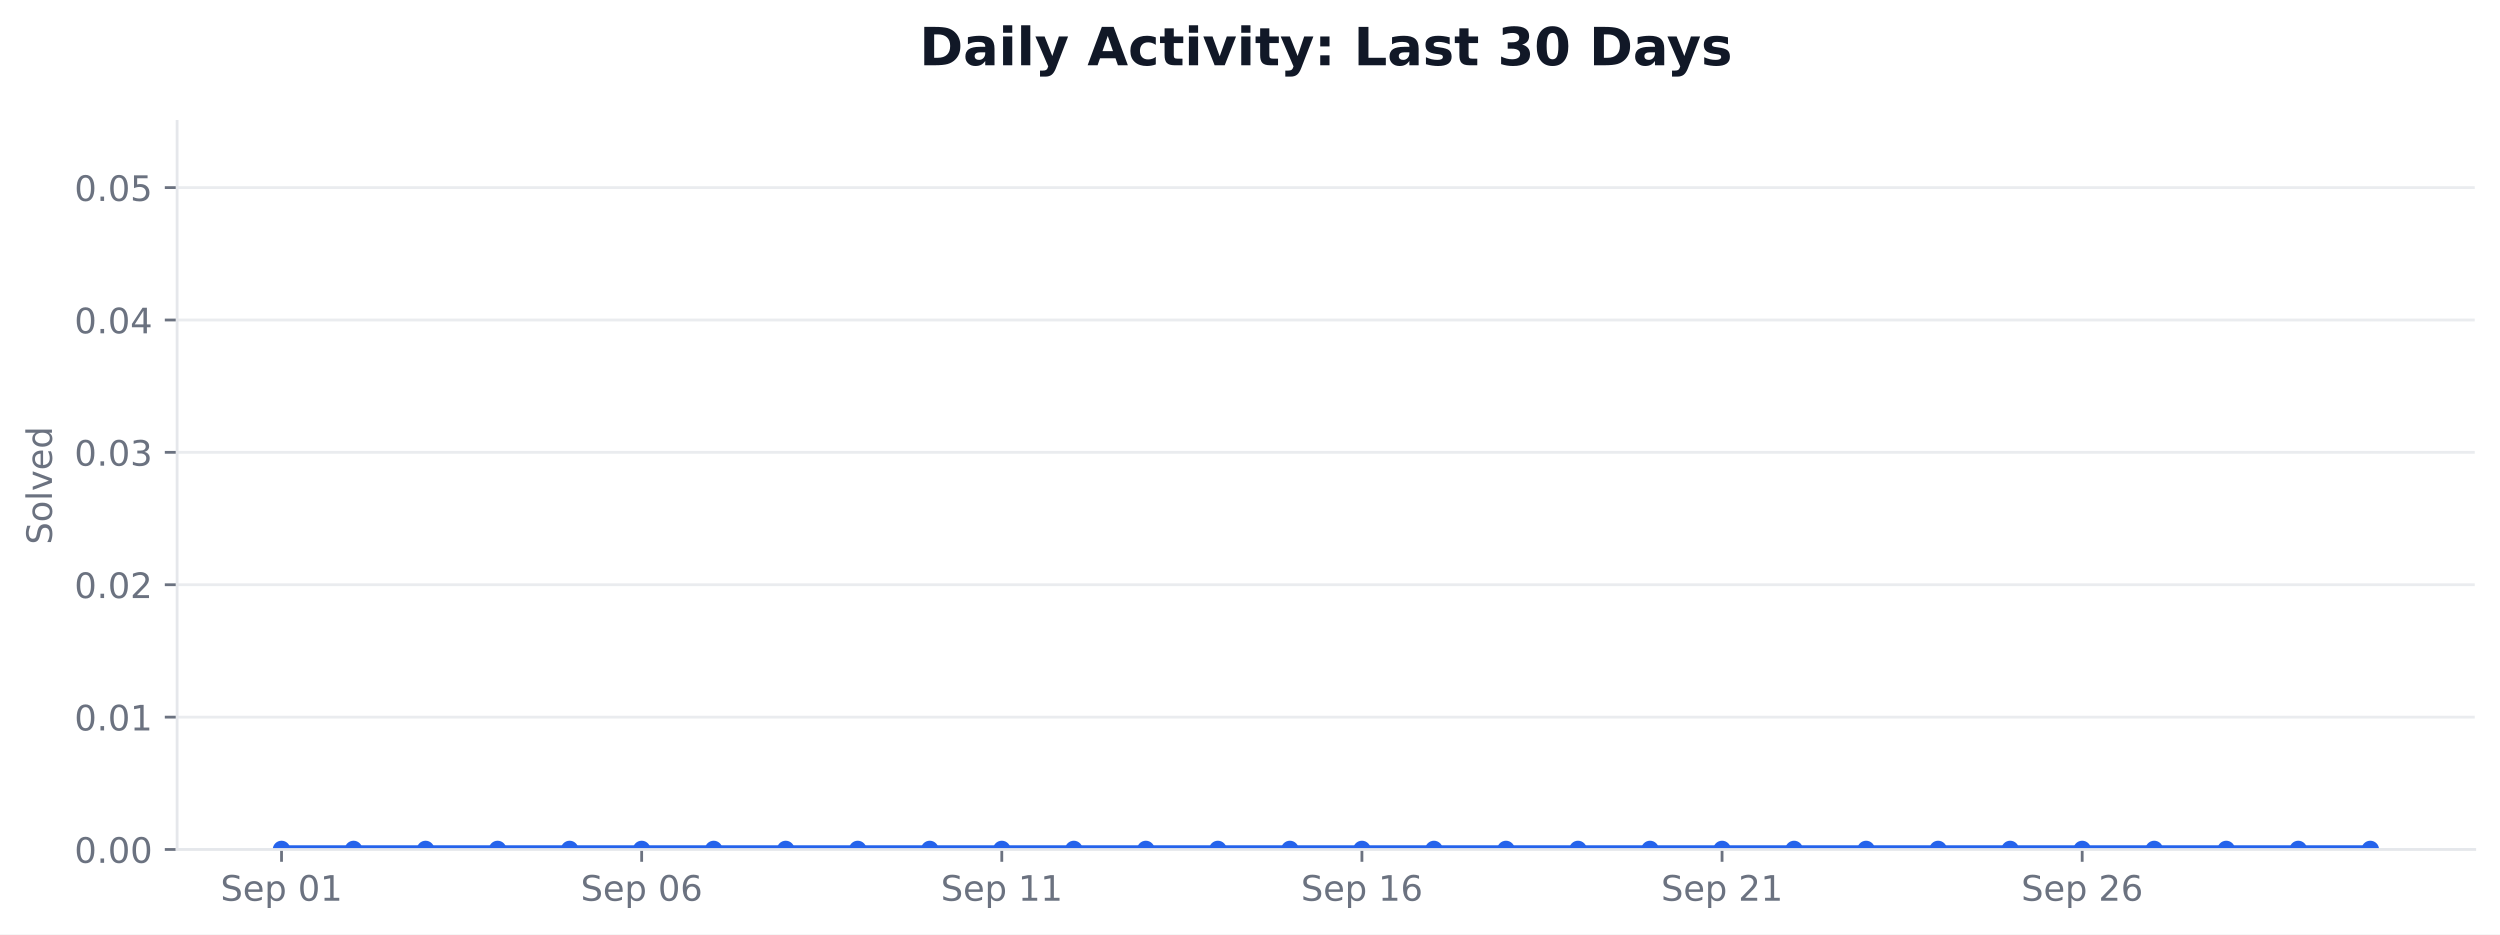
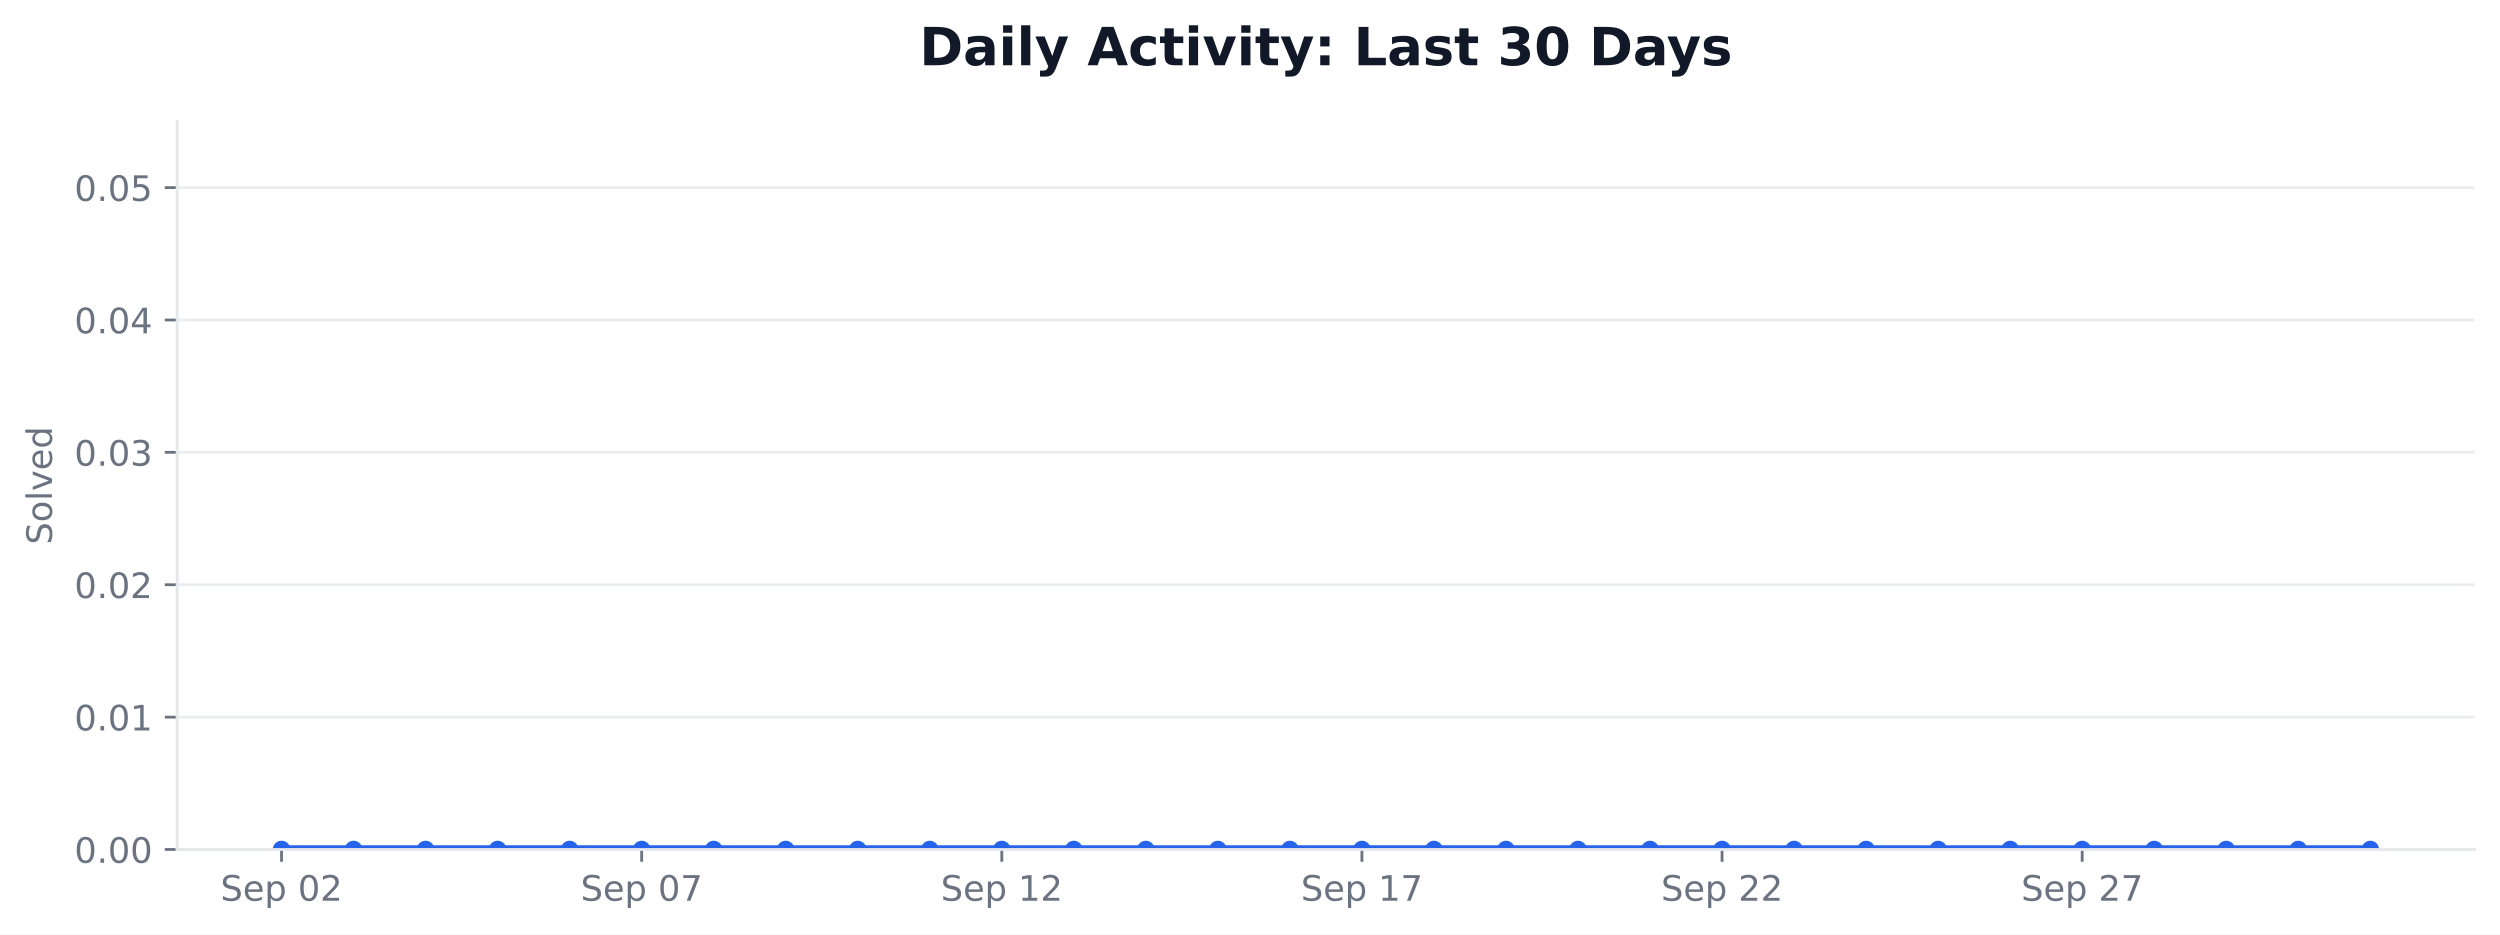
<svg xmlns="http://www.w3.org/2000/svg" xmlns:xlink="http://www.w3.org/1999/xlink" width="712.424pt" height="266.278pt" viewBox="0 0 712.424 266.278" version="1.1">
  <defs>
    <style type="text/css">*{stroke-linejoin: round; stroke-linecap: butt}</style>
  </defs>
  <g id="figure_1">
    <g id="patch_1">
      <path d="M 0 266.278  L 712.424 266.278  L 712.424 0  L 0 0  z " style="fill: #ffffff" />
    </g>
    <g id="axes_1">
      <g id="patch_2">
        <path d="M 50.466 242.078  L 705.224 242.078  L 705.224 34.598  L 50.466 34.598  z " style="fill: #ffffff" />
      </g>
      <g id="matplotlib.axis_1">
        <g id="xtick_1">
          <g id="line2d_1">
            <defs>
-               <path id="mfc8f15b5a2" d="M 0 0  L 0 3.5  " style="stroke: #6b7280; stroke-width: 0.8" />
+               <path id="m1cf059be2f" d="M 0 0  L 0 3.5  " style="stroke: #6b7280; stroke-width: 0.8" />
            </defs>
            <g>
-               <use xlink:href="#mfc8f15b5a2" x="80.228" y="242.078" style="fill: #6b7280; stroke: #6b7280; stroke-width: 0.8" />
+               <use xlink:href="#m1cf059be2f" x="80.228" y="242.078" style="fill: #6b7280; stroke: #6b7280; stroke-width: 0.8" />
            </g>
          </g>
          <g id="text_1">
            <g style="fill: #6b7280" transform="translate(62.85155 256.6753) scale(0.1 -0.1)">
              <defs>
                <path id="DejaVuSans-36" d="M 3425 4513  L 3425 3897  Q 3066 4069 2747 4153  Q 2428 4238 2131 4238  Q 1616 4238 1336 4038  Q 1056 3838 1056 3469  Q 1056 3159 1242 3001  Q 1428 2844 1947 2747  L 2328 2669  Q 3034 2534 3370 2195  Q 3706 1856 3706 1288  Q 3706 609 3251 259  Q 2797 -91 1919 -91  Q 1588 -91 1214 -16  Q 841 59 441 206  L 441 856  Q 825 641 1194 531  Q 1563 422 1919 422  Q 2459 422 2753 634  Q 3047 847 3047 1241  Q 3047 1584 2836 1778  Q 2625 1972 2144 2069  L 1759 2144  Q 1053 2284 737 2584  Q 422 2884 422 3419  Q 422 4038 858 4394  Q 1294 4750 2059 4750  Q 2388 4750 2728 4690  Q 3069 4631 3425 4513  z " transform="scale(0.015625)" />
                <path id="DejaVuSans-48" d="M 3597 1894  L 3597 1613  L 953 1613  Q 991 1019 1311 708  Q 1631 397 2203 397  Q 2534 397 2845 478  Q 3156 559 3463 722  L 3463 178  Q 3153 47 2828 -22  Q 2503 -91 2169 -91  Q 1331 -91 842 396  Q 353 884 353 1716  Q 353 2575 817 3079  Q 1281 3584 2069 3584  Q 2775 3584 3186 3129  Q 3597 2675 3597 1894  z M 3022 2063  Q 3016 2534 2758 2815  Q 2500 3097 2075 3097  Q 1594 3097 1305 2825  Q 1016 2553 972 2059  L 3022 2063  z " transform="scale(0.015625)" />
                <path id="DejaVuSans-53" d="M 1159 525  L 1159 -1331  L 581 -1331  L 581 3500  L 1159 3500  L 1159 2969  Q 1341 3281 1617 3432  Q 1894 3584 2278 3584  Q 2916 3584 3314 3078  Q 3713 2572 3713 1747  Q 3713 922 3314 415  Q 2916 -91 2278 -91  Q 1894 -91 1617 61  Q 1341 213 1159 525  z M 3116 1747  Q 3116 2381 2855 2742  Q 2594 3103 2138 3103  Q 1681 3103 1420 2742  Q 1159 2381 1159 1747  Q 1159 1113 1420 752  Q 1681 391 2138 391  Q 2594 391 2855 752  Q 3116 1113 3116 1747  z " transform="scale(0.015625)" />
                <path id="DejaVuSans-3" transform="scale(0.015625)" />
                <path id="DejaVuSans-13" d="M 2034 4250  Q 1547 4250 1301 3770  Q 1056 3291 1056 2328  Q 1056 1369 1301 889  Q 1547 409 2034 409  Q 2525 409 2770 889  Q 3016 1369 3016 2328  Q 3016 3291 2770 3770  Q 2525 4250 2034 4250  z M 2034 4750  Q 2819 4750 3233 4129  Q 3647 3509 3647 2328  Q 3647 1150 3233 529  Q 2819 -91 2034 -91  Q 1250 -91 836 529  Q 422 1150 422 2328  Q 422 3509 836 4129  Q 1250 4750 2034 4750  z " transform="scale(0.015625)" />
-                 <path id="DejaVuSans-14" d="M 794 531  L 1825 531  L 1825 4091  L 703 3866  L 703 4441  L 1819 4666  L 2450 4666  L 2450 531  L 3481 531  L 3481 0  L 794 0  L 794 531  z " transform="scale(0.015625)" />
+                 <path id="DejaVuSans-15" d="M 1228 531  L 3431 531  L 3431 0  L 469 0  L 469 531  Q 828 903 1448 1529  Q 2069 2156 2228 2338  Q 2531 2678 2651 2914  Q 2772 3150 2772 3378  Q 2772 3750 2511 3984  Q 2250 4219 1831 4219  Q 1534 4219 1204 4116  Q 875 4013 500 3803  L 500 4441  Q 881 4594 1212 4672  Q 1544 4750 1819 4750  Q 2544 4750 2975 4387  Q 3406 4025 3406 3419  Q 3406 3131 3298 2873  Q 3191 2616 2906 2266  Q 2828 2175 2409 1742  Q 1991 1309 1228 531  z " transform="scale(0.015625)" />
              </defs>
              <use xlink:href="#DejaVuSans-36" />
              <use xlink:href="#DejaVuSans-48" transform="translate(63.48438 0)" />
              <use xlink:href="#DejaVuSans-53" transform="translate(125.0156 0)" />
              <use xlink:href="#DejaVuSans-3" transform="translate(188.5 0)" />
              <use xlink:href="#DejaVuSans-13" transform="translate(220.2812 0)" />
-               <use xlink:href="#DejaVuSans-14" transform="translate(283.9062 0)" />
+               <use xlink:href="#DejaVuSans-15" transform="translate(283.9062 0)" />
            </g>
          </g>
        </g>
        <g id="xtick_2">
          <g id="line2d_2">
            <g>
-               <use xlink:href="#mfc8f15b5a2" x="182.855" y="242.078" style="fill: #6b7280; stroke: #6b7280; stroke-width: 0.8" />
+               <use xlink:href="#m1cf059be2f" x="182.855" y="242.078" style="fill: #6b7280; stroke: #6b7280; stroke-width: 0.8" />
            </g>
          </g>
          <g id="text_2">
            <g style="fill: #6b7280" transform="translate(165.4781 256.6753) scale(0.1 -0.1)">
              <defs>
-                 <path id="DejaVuSans-19" d="M 2113 2584  Q 1688 2584 1439 2293  Q 1191 2003 1191 1497  Q 1191 994 1439 701  Q 1688 409 2113 409  Q 2538 409 2786 701  Q 3034 994 3034 1497  Q 3034 2003 2786 2293  Q 2538 2584 2113 2584  z M 3366 4563  L 3366 3988  Q 3128 4100 2886 4159  Q 2644 4219 2406 4219  Q 1781 4219 1451 3797  Q 1122 3375 1075 2522  Q 1259 2794 1537 2939  Q 1816 3084 2150 3084  Q 2853 3084 3261 2657  Q 3669 2231 3669 1497  Q 3669 778 3244 343  Q 2819 -91 2113 -91  Q 1303 -91 875 529  Q 447 1150 447 2328  Q 447 3434 972 4092  Q 1497 4750 2381 4750  Q 2619 4750 2861 4703  Q 3103 4656 3366 4563  z " transform="scale(0.015625)" />
+                 <path id="DejaVuSans-1a" d="M 525 4666  L 3525 4666  L 3525 4397  L 1831 0  L 1172 0  L 2766 4134  L 525 4134  L 525 4666  z " transform="scale(0.015625)" />
              </defs>
              <use xlink:href="#DejaVuSans-36" />
              <use xlink:href="#DejaVuSans-48" transform="translate(63.48438 0)" />
              <use xlink:href="#DejaVuSans-53" transform="translate(125.0156 0)" />
              <use xlink:href="#DejaVuSans-3" transform="translate(188.5 0)" />
              <use xlink:href="#DejaVuSans-13" transform="translate(220.2812 0)" />
-               <use xlink:href="#DejaVuSans-19" transform="translate(283.9062 0)" />
+               <use xlink:href="#DejaVuSans-1a" transform="translate(283.9062 0)" />
            </g>
          </g>
        </g>
        <g id="xtick_3">
          <g id="line2d_3">
            <g>
-               <use xlink:href="#mfc8f15b5a2" x="285.481" y="242.078" style="fill: #6b7280; stroke: #6b7280; stroke-width: 0.8" />
+               <use xlink:href="#m1cf059be2f" x="285.481" y="242.078" style="fill: #6b7280; stroke: #6b7280; stroke-width: 0.8" />
            </g>
          </g>
          <g id="text_3">
            <g style="fill: #6b7280" transform="translate(268.1047 256.6753) scale(0.1 -0.1)">
+               <defs>
+                 <path id="DejaVuSans-14" d="M 794 531  L 1825 531  L 1825 4091  L 703 3866  L 703 4441  L 1819 4666  L 2450 4666  L 2450 531  L 3481 531  L 3481 0  L 794 0  L 794 531  z " transform="scale(0.015625)" />
+               </defs>
              <use xlink:href="#DejaVuSans-36" />
              <use xlink:href="#DejaVuSans-48" transform="translate(63.48438 0)" />
              <use xlink:href="#DejaVuSans-53" transform="translate(125.0156 0)" />
              <use xlink:href="#DejaVuSans-3" transform="translate(188.5 0)" />
              <use xlink:href="#DejaVuSans-14" transform="translate(220.2812 0)" />
-               <use xlink:href="#DejaVuSans-14" transform="translate(283.9062 0)" />
+               <use xlink:href="#DejaVuSans-15" transform="translate(283.9062 0)" />
            </g>
          </g>
        </g>
        <g id="xtick_4">
          <g id="line2d_4">
            <g>
-               <use xlink:href="#mfc8f15b5a2" x="388.108" y="242.078" style="fill: #6b7280; stroke: #6b7280; stroke-width: 0.8" />
+               <use xlink:href="#m1cf059be2f" x="388.108" y="242.078" style="fill: #6b7280; stroke: #6b7280; stroke-width: 0.8" />
            </g>
          </g>
          <g id="text_4">
            <g style="fill: #6b7280" transform="translate(370.7313 256.6753) scale(0.1 -0.1)">
              <use xlink:href="#DejaVuSans-36" />
              <use xlink:href="#DejaVuSans-48" transform="translate(63.48438 0)" />
              <use xlink:href="#DejaVuSans-53" transform="translate(125.0156 0)" />
              <use xlink:href="#DejaVuSans-3" transform="translate(188.5 0)" />
              <use xlink:href="#DejaVuSans-14" transform="translate(220.2812 0)" />
-               <use xlink:href="#DejaVuSans-19" transform="translate(283.9062 0)" />
+               <use xlink:href="#DejaVuSans-1a" transform="translate(283.9062 0)" />
            </g>
          </g>
        </g>
        <g id="xtick_5">
          <g id="line2d_5">
            <g>
-               <use xlink:href="#mfc8f15b5a2" x="490.734" y="242.078" style="fill: #6b7280; stroke: #6b7280; stroke-width: 0.8" />
+               <use xlink:href="#m1cf059be2f" x="490.734" y="242.078" style="fill: #6b7280; stroke: #6b7280; stroke-width: 0.8" />
            </g>
          </g>
          <g id="text_5">
            <g style="fill: #6b7280" transform="translate(473.3579 256.6753) scale(0.1 -0.1)">
-               <defs>
-                 <path id="DejaVuSans-15" d="M 1228 531  L 3431 531  L 3431 0  L 469 0  L 469 531  Q 828 903 1448 1529  Q 2069 2156 2228 2338  Q 2531 2678 2651 2914  Q 2772 3150 2772 3378  Q 2772 3750 2511 3984  Q 2250 4219 1831 4219  Q 1534 4219 1204 4116  Q 875 4013 500 3803  L 500 4441  Q 881 4594 1212 4672  Q 1544 4750 1819 4750  Q 2544 4750 2975 4387  Q 3406 4025 3406 3419  Q 3406 3131 3298 2873  Q 3191 2616 2906 2266  Q 2828 2175 2409 1742  Q 1991 1309 1228 531  z " transform="scale(0.015625)" />
-               </defs>
              <use xlink:href="#DejaVuSans-36" />
              <use xlink:href="#DejaVuSans-48" transform="translate(63.48438 0)" />
              <use xlink:href="#DejaVuSans-53" transform="translate(125.0156 0)" />
              <use xlink:href="#DejaVuSans-3" transform="translate(188.5 0)" />
              <use xlink:href="#DejaVuSans-15" transform="translate(220.2812 0)" />
-               <use xlink:href="#DejaVuSans-14" transform="translate(283.9062 0)" />
+               <use xlink:href="#DejaVuSans-15" transform="translate(283.9062 0)" />
            </g>
          </g>
        </g>
        <g id="xtick_6">
          <g id="line2d_6">
            <g>
-               <use xlink:href="#mfc8f15b5a2" x="593.361" y="242.078" style="fill: #6b7280; stroke: #6b7280; stroke-width: 0.8" />
+               <use xlink:href="#m1cf059be2f" x="593.361" y="242.078" style="fill: #6b7280; stroke: #6b7280; stroke-width: 0.8" />
            </g>
          </g>
          <g id="text_6">
            <g style="fill: #6b7280" transform="translate(575.9845 256.6753) scale(0.1 -0.1)">
              <use xlink:href="#DejaVuSans-36" />
              <use xlink:href="#DejaVuSans-48" transform="translate(63.48438 0)" />
              <use xlink:href="#DejaVuSans-53" transform="translate(125.0156 0)" />
              <use xlink:href="#DejaVuSans-3" transform="translate(188.5 0)" />
              <use xlink:href="#DejaVuSans-15" transform="translate(220.2812 0)" />
-               <use xlink:href="#DejaVuSans-19" transform="translate(283.9062 0)" />
+               <use xlink:href="#DejaVuSans-1a" transform="translate(283.9062 0)" />
            </g>
          </g>
        </g>
      </g>
      <g id="matplotlib.axis_2">
        <g id="ytick_1">
          <g id="line2d_7">
-             <path d="M 50.466 242.078  L 705.224 242.078  " clip-path="url(#p5575713f6c)" style="fill: none; stroke: #e5e7eb; stroke-opacity: 0.8; stroke-width: 0.8; stroke-linecap: square" />
+             <path d="M 50.466 242.078  L 705.224 242.078  " clip-path="url(#pef1b2cf48b)" style="fill: none; stroke: #e5e7eb; stroke-opacity: 0.8; stroke-width: 0.8; stroke-linecap: square" />
          </g>
          <g id="line2d_8">
            <defs>
-               <path id="m453fa00278" d="M 0 0  L -3.5 0  " style="stroke: #6b7280; stroke-width: 0.8" />
+               <path id="m7bc80f719b" d="M 0 0  L -3.5 0  " style="stroke: #6b7280; stroke-width: 0.8" />
            </defs>
            <g>
-               <use xlink:href="#m453fa00278" x="50.466" y="242.078" style="fill: #6b7280; stroke: #6b7280; stroke-width: 0.8" />
+               <use xlink:href="#m7bc80f719b" x="50.466" y="242.078" style="fill: #6b7280; stroke: #6b7280; stroke-width: 0.8" />
            </g>
          </g>
          <g id="text_7">
            <g style="fill: #6b7280" transform="translate(21.20078 245.8765) scale(0.1 -0.1)">
              <defs>
                <path id="DejaVuSans-11" d="M 684 794  L 1344 794  L 1344 0  L 684 0  L 684 794  z " transform="scale(0.015625)" />
              </defs>
              <use xlink:href="#DejaVuSans-13" />
              <use xlink:href="#DejaVuSans-11" transform="translate(63.625 0)" />
              <use xlink:href="#DejaVuSans-13" transform="translate(95.40625 0)" />
              <use xlink:href="#DejaVuSans-13" transform="translate(159.0312 0)" />
            </g>
          </g>
        </g>
        <g id="ytick_2">
          <g id="line2d_9">
-             <path d="M 50.466 204.354  L 705.224 204.354  " clip-path="url(#p5575713f6c)" style="fill: none; stroke: #e5e7eb; stroke-opacity: 0.8; stroke-width: 0.8; stroke-linecap: square" />
+             <path d="M 50.466 204.354  L 705.224 204.354  " clip-path="url(#pef1b2cf48b)" style="fill: none; stroke: #e5e7eb; stroke-opacity: 0.8; stroke-width: 0.8; stroke-linecap: square" />
          </g>
          <g id="line2d_10">
            <g>
-               <use xlink:href="#m453fa00278" x="50.466" y="204.354" style="fill: #6b7280; stroke: #6b7280; stroke-width: 0.8" />
+               <use xlink:href="#m7bc80f719b" x="50.466" y="204.354" style="fill: #6b7280; stroke: #6b7280; stroke-width: 0.8" />
            </g>
          </g>
          <g id="text_8">
            <g style="fill: #6b7280" transform="translate(21.20078 208.1528) scale(0.1 -0.1)">
              <use xlink:href="#DejaVuSans-13" />
              <use xlink:href="#DejaVuSans-11" transform="translate(63.625 0)" />
              <use xlink:href="#DejaVuSans-13" transform="translate(95.40625 0)" />
              <use xlink:href="#DejaVuSans-14" transform="translate(159.0312 0)" />
            </g>
          </g>
        </g>
        <g id="ytick_3">
          <g id="line2d_11">
-             <path d="M 50.466 166.63  L 705.224 166.63  " clip-path="url(#p5575713f6c)" style="fill: none; stroke: #e5e7eb; stroke-opacity: 0.8; stroke-width: 0.8; stroke-linecap: square" />
+             <path d="M 50.466 166.63  L 705.224 166.63  " clip-path="url(#pef1b2cf48b)" style="fill: none; stroke: #e5e7eb; stroke-opacity: 0.8; stroke-width: 0.8; stroke-linecap: square" />
          </g>
          <g id="line2d_12">
            <g>
-               <use xlink:href="#m453fa00278" x="50.466" y="166.63" style="fill: #6b7280; stroke: #6b7280; stroke-width: 0.8" />
+               <use xlink:href="#m7bc80f719b" x="50.466" y="166.63" style="fill: #6b7280; stroke: #6b7280; stroke-width: 0.8" />
            </g>
          </g>
          <g id="text_9">
            <g style="fill: #6b7280" transform="translate(21.20078 170.4292) scale(0.1 -0.1)">
              <use xlink:href="#DejaVuSans-13" />
              <use xlink:href="#DejaVuSans-11" transform="translate(63.625 0)" />
              <use xlink:href="#DejaVuSans-13" transform="translate(95.40625 0)" />
              <use xlink:href="#DejaVuSans-15" transform="translate(159.0312 0)" />
            </g>
          </g>
        </g>
        <g id="ytick_4">
          <g id="line2d_13">
-             <path d="M 50.466 128.907  L 705.224 128.907  " clip-path="url(#p5575713f6c)" style="fill: none; stroke: #e5e7eb; stroke-opacity: 0.8; stroke-width: 0.8; stroke-linecap: square" />
+             <path d="M 50.466 128.907  L 705.224 128.907  " clip-path="url(#pef1b2cf48b)" style="fill: none; stroke: #e5e7eb; stroke-opacity: 0.8; stroke-width: 0.8; stroke-linecap: square" />
          </g>
          <g id="line2d_14">
            <g>
-               <use xlink:href="#m453fa00278" x="50.466" y="128.907" style="fill: #6b7280; stroke: #6b7280; stroke-width: 0.8" />
+               <use xlink:href="#m7bc80f719b" x="50.466" y="128.907" style="fill: #6b7280; stroke: #6b7280; stroke-width: 0.8" />
            </g>
          </g>
          <g id="text_10">
            <g style="fill: #6b7280" transform="translate(21.20078 132.7056) scale(0.1 -0.1)">
              <defs>
                <path id="DejaVuSans-16" d="M 2597 2516  Q 3050 2419 3304 2112  Q 3559 1806 3559 1356  Q 3559 666 3084 287  Q 2609 -91 1734 -91  Q 1441 -91 1130 -33  Q 819 25 488 141  L 488 750  Q 750 597 1062 519  Q 1375 441 1716 441  Q 2309 441 2620 675  Q 2931 909 2931 1356  Q 2931 1769 2642 2001  Q 2353 2234 1838 2234  L 1294 2234  L 1294 2753  L 1863 2753  Q 2328 2753 2575 2939  Q 2822 3125 2822 3475  Q 2822 3834 2567 4026  Q 2313 4219 1838 4219  Q 1578 4219 1281 4162  Q 984 4106 628 3988  L 628 4550  Q 988 4650 1302 4700  Q 1616 4750 1894 4750  Q 2613 4750 3031 4423  Q 3450 4097 3450 3541  Q 3450 3153 3228 2886  Q 3006 2619 2597 2516  z " transform="scale(0.015625)" />
              </defs>
              <use xlink:href="#DejaVuSans-13" />
              <use xlink:href="#DejaVuSans-11" transform="translate(63.625 0)" />
              <use xlink:href="#DejaVuSans-13" transform="translate(95.40625 0)" />
              <use xlink:href="#DejaVuSans-16" transform="translate(159.0312 0)" />
            </g>
          </g>
        </g>
        <g id="ytick_5">
          <g id="line2d_15">
-             <path d="M 50.466 91.183  L 705.224 91.183  " clip-path="url(#p5575713f6c)" style="fill: none; stroke: #e5e7eb; stroke-opacity: 0.8; stroke-width: 0.8; stroke-linecap: square" />
+             <path d="M 50.466 91.183  L 705.224 91.183  " clip-path="url(#pef1b2cf48b)" style="fill: none; stroke: #e5e7eb; stroke-opacity: 0.8; stroke-width: 0.8; stroke-linecap: square" />
          </g>
          <g id="line2d_16">
            <g>
-               <use xlink:href="#m453fa00278" x="50.466" y="91.183" style="fill: #6b7280; stroke: #6b7280; stroke-width: 0.8" />
+               <use xlink:href="#m7bc80f719b" x="50.466" y="91.183" style="fill: #6b7280; stroke: #6b7280; stroke-width: 0.8" />
            </g>
          </g>
          <g id="text_11">
            <g style="fill: #6b7280" transform="translate(21.20078 94.98194) scale(0.1 -0.1)">
              <defs>
                <path id="DejaVuSans-17" d="M 2419 4116  L 825 1625  L 2419 1625  L 2419 4116  z M 2253 4666  L 3047 4666  L 3047 1625  L 3713 1625  L 3713 1100  L 3047 1100  L 3047 0  L 2419 0  L 2419 1100  L 313 1100  L 313 1709  L 2253 4666  z " transform="scale(0.015625)" />
              </defs>
              <use xlink:href="#DejaVuSans-13" />
              <use xlink:href="#DejaVuSans-11" transform="translate(63.625 0)" />
              <use xlink:href="#DejaVuSans-13" transform="translate(95.40625 0)" />
              <use xlink:href="#DejaVuSans-17" transform="translate(159.0312 0)" />
            </g>
          </g>
        </g>
        <g id="ytick_6">
          <g id="line2d_17">
-             <path d="M 50.466 53.459  L 705.224 53.459  " clip-path="url(#p5575713f6c)" style="fill: none; stroke: #e5e7eb; stroke-opacity: 0.8; stroke-width: 0.8; stroke-linecap: square" />
+             <path d="M 50.466 53.459  L 705.224 53.459  " clip-path="url(#pef1b2cf48b)" style="fill: none; stroke: #e5e7eb; stroke-opacity: 0.8; stroke-width: 0.8; stroke-linecap: square" />
          </g>
          <g id="line2d_18">
            <g>
-               <use xlink:href="#m453fa00278" x="50.466" y="53.459" style="fill: #6b7280; stroke: #6b7280; stroke-width: 0.8" />
+               <use xlink:href="#m7bc80f719b" x="50.466" y="53.459" style="fill: #6b7280; stroke: #6b7280; stroke-width: 0.8" />
            </g>
          </g>
          <g id="text_12">
            <g style="fill: #6b7280" transform="translate(21.20078 57.2583) scale(0.1 -0.1)">
              <defs>
                <path id="DejaVuSans-18" d="M 691 4666  L 3169 4666  L 3169 4134  L 1269 4134  L 1269 2991  Q 1406 3038 1543 3061  Q 1681 3084 1819 3084  Q 2600 3084 3056 2656  Q 3513 2228 3513 1497  Q 3513 744 3044 326  Q 2575 -91 1722 -91  Q 1428 -91 1123 -41  Q 819 9 494 109  L 494 744  Q 775 591 1075 516  Q 1375 441 1709 441  Q 2250 441 2565 725  Q 2881 1009 2881 1497  Q 2881 1984 2565 2268  Q 2250 2553 1709 2553  Q 1456 2553 1204 2497  Q 953 2441 691 2322  L 691 4666  z " transform="scale(0.015625)" />
              </defs>
              <use xlink:href="#DejaVuSans-13" />
              <use xlink:href="#DejaVuSans-11" transform="translate(63.625 0)" />
              <use xlink:href="#DejaVuSans-13" transform="translate(95.40625 0)" />
              <use xlink:href="#DejaVuSans-18" transform="translate(159.0312 0)" />
            </g>
          </g>
        </g>
        <g id="text_13">
          <g style="fill: #6b7280" transform="translate(14.79844 155.1705) rotate(-90) scale(0.1 -0.1)">
            <defs>
              <path id="DejaVuSans-52" d="M 1959 3097  Q 1497 3097 1228 2736  Q 959 2375 959 1747  Q 959 1119 1226 758  Q 1494 397 1959 397  Q 2419 397 2687 759  Q 2956 1122 2956 1747  Q 2956 2369 2687 2733  Q 2419 3097 1959 3097  z M 1959 3584  Q 2709 3584 3137 3096  Q 3566 2609 3566 1747  Q 3566 888 3137 398  Q 2709 -91 1959 -91  Q 1206 -91 779 398  Q 353 888 353 1747  Q 353 2609 779 3096  Q 1206 3584 1959 3584  z " transform="scale(0.015625)" />
              <path id="DejaVuSans-4f" d="M 603 4863  L 1178 4863  L 1178 0  L 603 0  L 603 4863  z " transform="scale(0.015625)" />
              <path id="DejaVuSans-59" d="M 191 3500  L 800 3500  L 1894 563  L 2988 3500  L 3597 3500  L 2284 0  L 1503 0  L 191 3500  z " transform="scale(0.015625)" />
              <path id="DejaVuSans-47" d="M 2906 2969  L 2906 4863  L 3481 4863  L 3481 0  L 2906 0  L 2906 525  Q 2725 213 2448 61  Q 2172 -91 1784 -91  Q 1150 -91 751 415  Q 353 922 353 1747  Q 353 2572 751 3078  Q 1150 3584 1784 3584  Q 2172 3584 2448 3432  Q 2725 3281 2906 2969  z M 947 1747  Q 947 1113 1208 752  Q 1469 391 1925 391  Q 2381 391 2643 752  Q 2906 1113 2906 1747  Q 2906 2381 2643 2742  Q 2381 3103 1925 3103  Q 1469 3103 1208 2742  Q 947 2381 947 1747  z " transform="scale(0.015625)" />
            </defs>
            <use xlink:href="#DejaVuSans-36" />
            <use xlink:href="#DejaVuSans-52" transform="translate(63.48438 0)" />
            <use xlink:href="#DejaVuSans-4f" transform="translate(124.6719 0)" />
            <use xlink:href="#DejaVuSans-59" transform="translate(152.4531 0)" />
            <use xlink:href="#DejaVuSans-48" transform="translate(211.6406 0)" />
            <use xlink:href="#DejaVuSans-47" transform="translate(273.1719 0)" />
          </g>
        </g>
      </g>
      <g id="FillBetweenPolyCollection_1">
        <defs>
-           <path id="m9095a1f953" d="M 80.228 -24.2  L 80.228 -24.2  L 100.753 -24.2  L 121.279 -24.2  L 141.804 -24.2  L 162.329 -24.2  L 182.855 -24.2  L 203.38 -24.2  L 223.905 -24.2  L 244.431 -24.2  L 264.956 -24.2  L 285.481 -24.2  L 306.007 -24.2  L 326.532 -24.2  L 347.057 -24.2  L 367.583 -24.2  L 388.108 -24.2  L 408.633 -24.2  L 429.159 -24.2  L 449.684 -24.2  L 470.209 -24.2  L 490.734 -24.2  L 511.26 -24.2  L 531.785 -24.2  L 552.31 -24.2  L 572.836 -24.2  L 593.361 -24.2  L 613.886 -24.2  L 634.412 -24.2  L 654.937 -24.2  L 675.462 -24.2  L 675.462 -24.2  L 675.462 -24.2  L 654.937 -24.2  L 634.412 -24.2  L 613.886 -24.2  L 593.361 -24.2  L 572.836 -24.2  L 552.31 -24.2  L 531.785 -24.2  L 511.26 -24.2  L 490.734 -24.2  L 470.209 -24.2  L 449.684 -24.2  L 429.159 -24.2  L 408.633 -24.2  L 388.108 -24.2  L 367.583 -24.2  L 347.057 -24.2  L 326.532 -24.2  L 306.007 -24.2  L 285.481 -24.2  L 264.956 -24.2  L 244.431 -24.2  L 223.905 -24.2  L 203.38 -24.2  L 182.855 -24.2  L 162.329 -24.2  L 141.804 -24.2  L 121.279 -24.2  L 100.753 -24.2  L 80.228 -24.2  z " style="stroke: #bfdbfe; stroke-opacity: 0.45" />
+           <path id="m43dce6c9fe" d="M 80.228 -24.2  L 80.228 -24.2  L 100.753 -24.2  L 121.279 -24.2  L 141.804 -24.2  L 162.329 -24.2  L 182.855 -24.2  L 203.38 -24.2  L 223.905 -24.2  L 244.431 -24.2  L 264.956 -24.2  L 285.481 -24.2  L 306.007 -24.2  L 326.532 -24.2  L 347.057 -24.2  L 367.583 -24.2  L 388.108 -24.2  L 408.633 -24.2  L 429.159 -24.2  L 449.684 -24.2  L 470.209 -24.2  L 490.734 -24.2  L 511.26 -24.2  L 531.785 -24.2  L 552.31 -24.2  L 572.836 -24.2  L 593.361 -24.2  L 613.886 -24.2  L 634.412 -24.2  L 654.937 -24.2  L 675.462 -24.2  L 675.462 -24.2  L 675.462 -24.2  L 654.937 -24.2  L 634.412 -24.2  L 613.886 -24.2  L 593.361 -24.2  L 572.836 -24.2  L 552.31 -24.2  L 531.785 -24.2  L 511.26 -24.2  L 490.734 -24.2  L 470.209 -24.2  L 449.684 -24.2  L 429.159 -24.2  L 408.633 -24.2  L 388.108 -24.2  L 367.583 -24.2  L 347.057 -24.2  L 326.532 -24.2  L 306.007 -24.2  L 285.481 -24.2  L 264.956 -24.2  L 244.431 -24.2  L 223.905 -24.2  L 203.38 -24.2  L 182.855 -24.2  L 162.329 -24.2  L 141.804 -24.2  L 121.279 -24.2  L 100.753 -24.2  L 80.228 -24.2  z " style="stroke: #bfdbfe; stroke-opacity: 0.45" />
        </defs>
-         <g clip-path="url(#p5575713f6c)">
-           <use xlink:href="#m9095a1f953" x="0" y="266.278" style="fill: #bfdbfe; fill-opacity: 0.45; stroke: #bfdbfe; stroke-opacity: 0.45" />
+         <g clip-path="url(#pef1b2cf48b)">
+           <use xlink:href="#m43dce6c9fe" x="0" y="266.278" style="fill: #bfdbfe; fill-opacity: 0.45; stroke: #bfdbfe; stroke-opacity: 0.45" />
        </g>
      </g>
      <g id="line2d_19">
-         <path d="M 80.228 242.078  L 100.753 242.078  L 121.279 242.078  L 141.804 242.078  L 162.329 242.078  L 182.855 242.078  L 203.38 242.078  L 223.905 242.078  L 244.431 242.078  L 264.956 242.078  L 285.481 242.078  L 306.007 242.078  L 326.532 242.078  L 347.057 242.078  L 367.583 242.078  L 388.108 242.078  L 408.633 242.078  L 429.159 242.078  L 449.684 242.078  L 470.209 242.078  L 490.734 242.078  L 511.26 242.078  L 531.785 242.078  L 552.31 242.078  L 572.836 242.078  L 593.361 242.078  L 613.886 242.078  L 634.412 242.078  L 654.937 242.078  L 675.462 242.078  " clip-path="url(#p5575713f6c)" style="fill: none; stroke: #2563eb; stroke-width: 2.4; stroke-linecap: square" />
+         <path d="M 80.228 242.078  L 100.753 242.078  L 121.279 242.078  L 141.804 242.078  L 162.329 242.078  L 182.855 242.078  L 203.38 242.078  L 223.905 242.078  L 244.431 242.078  L 264.956 242.078  L 285.481 242.078  L 306.007 242.078  L 326.532 242.078  L 347.057 242.078  L 367.583 242.078  L 388.108 242.078  L 408.633 242.078  L 429.159 242.078  L 449.684 242.078  L 470.209 242.078  L 490.734 242.078  L 511.26 242.078  L 531.785 242.078  L 552.31 242.078  L 572.836 242.078  L 593.361 242.078  L 613.886 242.078  L 634.412 242.078  L 654.937 242.078  L 675.462 242.078  " clip-path="url(#pef1b2cf48b)" style="fill: none; stroke: #2563eb; stroke-width: 2.4; stroke-linecap: square" />
        <defs>
-           <path id="m2730f81632" d="M 0 2  C 0.53 2 1.039 1.789 1.414 1.414  C 1.789 1.039 2 0.53 2 0  C 2 -0.53 1.789 -1.039 1.414 -1.414  C 1.039 -1.789 0.53 -2 0 -2  C -0.53 -2 -1.039 -1.789 -1.414 -1.414  C -1.789 -1.039 -2 -0.53 -2 0  C -2 0.53 -1.789 1.039 -1.414 1.414  C -1.039 1.789 -0.53 2 0 2  z " style="stroke: #2563eb" />
+           <path id="m2aaaabd18f" d="M 0 2  C 0.53 2 1.039 1.789 1.414 1.414  C 1.789 1.039 2 0.53 2 0  C 2 -0.53 1.789 -1.039 1.414 -1.414  C 1.039 -1.789 0.53 -2 0 -2  C -0.53 -2 -1.039 -1.789 -1.414 -1.414  C -1.789 -1.039 -2 -0.53 -2 0  C -2 0.53 -1.789 1.039 -1.414 1.414  C -1.039 1.789 -0.53 2 0 2  z " style="stroke: #2563eb" />
        </defs>
-         <g clip-path="url(#p5575713f6c)">
-           <use xlink:href="#m2730f81632" x="80.228" y="242.078" style="fill: #2563eb; stroke: #2563eb" />
-           <use xlink:href="#m2730f81632" x="100.753" y="242.078" style="fill: #2563eb; stroke: #2563eb" />
-           <use xlink:href="#m2730f81632" x="121.279" y="242.078" style="fill: #2563eb; stroke: #2563eb" />
-           <use xlink:href="#m2730f81632" x="141.804" y="242.078" style="fill: #2563eb; stroke: #2563eb" />
-           <use xlink:href="#m2730f81632" x="162.329" y="242.078" style="fill: #2563eb; stroke: #2563eb" />
-           <use xlink:href="#m2730f81632" x="182.855" y="242.078" style="fill: #2563eb; stroke: #2563eb" />
-           <use xlink:href="#m2730f81632" x="203.38" y="242.078" style="fill: #2563eb; stroke: #2563eb" />
-           <use xlink:href="#m2730f81632" x="223.905" y="242.078" style="fill: #2563eb; stroke: #2563eb" />
-           <use xlink:href="#m2730f81632" x="244.431" y="242.078" style="fill: #2563eb; stroke: #2563eb" />
-           <use xlink:href="#m2730f81632" x="264.956" y="242.078" style="fill: #2563eb; stroke: #2563eb" />
-           <use xlink:href="#m2730f81632" x="285.481" y="242.078" style="fill: #2563eb; stroke: #2563eb" />
-           <use xlink:href="#m2730f81632" x="306.007" y="242.078" style="fill: #2563eb; stroke: #2563eb" />
-           <use xlink:href="#m2730f81632" x="326.532" y="242.078" style="fill: #2563eb; stroke: #2563eb" />
-           <use xlink:href="#m2730f81632" x="347.057" y="242.078" style="fill: #2563eb; stroke: #2563eb" />
-           <use xlink:href="#m2730f81632" x="367.583" y="242.078" style="fill: #2563eb; stroke: #2563eb" />
-           <use xlink:href="#m2730f81632" x="388.108" y="242.078" style="fill: #2563eb; stroke: #2563eb" />
-           <use xlink:href="#m2730f81632" x="408.633" y="242.078" style="fill: #2563eb; stroke: #2563eb" />
-           <use xlink:href="#m2730f81632" x="429.159" y="242.078" style="fill: #2563eb; stroke: #2563eb" />
-           <use xlink:href="#m2730f81632" x="449.684" y="242.078" style="fill: #2563eb; stroke: #2563eb" />
-           <use xlink:href="#m2730f81632" x="470.209" y="242.078" style="fill: #2563eb; stroke: #2563eb" />
-           <use xlink:href="#m2730f81632" x="490.734" y="242.078" style="fill: #2563eb; stroke: #2563eb" />
-           <use xlink:href="#m2730f81632" x="511.26" y="242.078" style="fill: #2563eb; stroke: #2563eb" />
-           <use xlink:href="#m2730f81632" x="531.785" y="242.078" style="fill: #2563eb; stroke: #2563eb" />
-           <use xlink:href="#m2730f81632" x="552.31" y="242.078" style="fill: #2563eb; stroke: #2563eb" />
-           <use xlink:href="#m2730f81632" x="572.836" y="242.078" style="fill: #2563eb; stroke: #2563eb" />
-           <use xlink:href="#m2730f81632" x="593.361" y="242.078" style="fill: #2563eb; stroke: #2563eb" />
-           <use xlink:href="#m2730f81632" x="613.886" y="242.078" style="fill: #2563eb; stroke: #2563eb" />
-           <use xlink:href="#m2730f81632" x="634.412" y="242.078" style="fill: #2563eb; stroke: #2563eb" />
-           <use xlink:href="#m2730f81632" x="654.937" y="242.078" style="fill: #2563eb; stroke: #2563eb" />
-           <use xlink:href="#m2730f81632" x="675.462" y="242.078" style="fill: #2563eb; stroke: #2563eb" />
+         <g clip-path="url(#pef1b2cf48b)">
+           <use xlink:href="#m2aaaabd18f" x="80.228" y="242.078" style="fill: #2563eb; stroke: #2563eb" />
+           <use xlink:href="#m2aaaabd18f" x="100.753" y="242.078" style="fill: #2563eb; stroke: #2563eb" />
+           <use xlink:href="#m2aaaabd18f" x="121.279" y="242.078" style="fill: #2563eb; stroke: #2563eb" />
+           <use xlink:href="#m2aaaabd18f" x="141.804" y="242.078" style="fill: #2563eb; stroke: #2563eb" />
+           <use xlink:href="#m2aaaabd18f" x="162.329" y="242.078" style="fill: #2563eb; stroke: #2563eb" />
+           <use xlink:href="#m2aaaabd18f" x="182.855" y="242.078" style="fill: #2563eb; stroke: #2563eb" />
+           <use xlink:href="#m2aaaabd18f" x="203.38" y="242.078" style="fill: #2563eb; stroke: #2563eb" />
+           <use xlink:href="#m2aaaabd18f" x="223.905" y="242.078" style="fill: #2563eb; stroke: #2563eb" />
+           <use xlink:href="#m2aaaabd18f" x="244.431" y="242.078" style="fill: #2563eb; stroke: #2563eb" />
+           <use xlink:href="#m2aaaabd18f" x="264.956" y="242.078" style="fill: #2563eb; stroke: #2563eb" />
+           <use xlink:href="#m2aaaabd18f" x="285.481" y="242.078" style="fill: #2563eb; stroke: #2563eb" />
+           <use xlink:href="#m2aaaabd18f" x="306.007" y="242.078" style="fill: #2563eb; stroke: #2563eb" />
+           <use xlink:href="#m2aaaabd18f" x="326.532" y="242.078" style="fill: #2563eb; stroke: #2563eb" />
+           <use xlink:href="#m2aaaabd18f" x="347.057" y="242.078" style="fill: #2563eb; stroke: #2563eb" />
+           <use xlink:href="#m2aaaabd18f" x="367.583" y="242.078" style="fill: #2563eb; stroke: #2563eb" />
+           <use xlink:href="#m2aaaabd18f" x="388.108" y="242.078" style="fill: #2563eb; stroke: #2563eb" />
+           <use xlink:href="#m2aaaabd18f" x="408.633" y="242.078" style="fill: #2563eb; stroke: #2563eb" />
+           <use xlink:href="#m2aaaabd18f" x="429.159" y="242.078" style="fill: #2563eb; stroke: #2563eb" />
+           <use xlink:href="#m2aaaabd18f" x="449.684" y="242.078" style="fill: #2563eb; stroke: #2563eb" />
+           <use xlink:href="#m2aaaabd18f" x="470.209" y="242.078" style="fill: #2563eb; stroke: #2563eb" />
+           <use xlink:href="#m2aaaabd18f" x="490.734" y="242.078" style="fill: #2563eb; stroke: #2563eb" />
+           <use xlink:href="#m2aaaabd18f" x="511.26" y="242.078" style="fill: #2563eb; stroke: #2563eb" />
+           <use xlink:href="#m2aaaabd18f" x="531.785" y="242.078" style="fill: #2563eb; stroke: #2563eb" />
+           <use xlink:href="#m2aaaabd18f" x="552.31" y="242.078" style="fill: #2563eb; stroke: #2563eb" />
+           <use xlink:href="#m2aaaabd18f" x="572.836" y="242.078" style="fill: #2563eb; stroke: #2563eb" />
+           <use xlink:href="#m2aaaabd18f" x="593.361" y="242.078" style="fill: #2563eb; stroke: #2563eb" />
+           <use xlink:href="#m2aaaabd18f" x="613.886" y="242.078" style="fill: #2563eb; stroke: #2563eb" />
+           <use xlink:href="#m2aaaabd18f" x="634.412" y="242.078" style="fill: #2563eb; stroke: #2563eb" />
+           <use xlink:href="#m2aaaabd18f" x="654.937" y="242.078" style="fill: #2563eb; stroke: #2563eb" />
+           <use xlink:href="#m2aaaabd18f" x="675.462" y="242.078" style="fill: #2563eb; stroke: #2563eb" />
        </g>
      </g>
      <g id="patch_3">
        <path d="M 50.466 242.078  L 50.466 34.598  " style="fill: none; stroke: #e5e7eb; stroke-width: 0.8; stroke-linejoin: miter; stroke-linecap: square" />
      </g>
      <g id="patch_4">
        <path d="M 50.466 242.078  L 705.224 242.078  " style="fill: none; stroke: #e5e7eb; stroke-width: 0.8; stroke-linejoin: miter; stroke-linecap: square" />
      </g>
      <g id="text_14">
        <g style="fill: #111827" transform="translate(262.0089 18.59766) scale(0.15 -0.15)">
          <defs>
            <path id="DejaVuSans-Bold-27" d="M 1791 3756  L 1791 909  L 2222 909  Q 2959 909 3348 1275  Q 3738 1641 3738 2338  Q 3738 3031 3350 3393  Q 2963 3756 2222 3756  L 1791 3756  z M 588 4666  L 1856 4666  Q 2919 4666 3439 4514  Q 3959 4363 4331 4000  Q 4659 3684 4818 3271  Q 4978 2859 4978 2338  Q 4978 1809 4818 1395  Q 4659 981 4331 666  Q 3956 303 3431 151  Q 2906 0 1856 0  L 588 0  L 588 4666  z " transform="scale(0.015625)" />
            <path id="DejaVuSans-Bold-44" d="M 2106 1575  Q 1756 1575 1579 1456  Q 1403 1338 1403 1106  Q 1403 894 1545 773  Q 1688 653 1941 653  Q 2256 653 2472 879  Q 2688 1106 2688 1447  L 2688 1575  L 2106 1575  z M 3816 1997  L 3816 0  L 2688 0  L 2688 519  Q 2463 200 2181 54  Q 1900 -91 1497 -91  Q 953 -91 614 226  Q 275 544 275 1050  Q 275 1666 698 1953  Q 1122 2241 2028 2241  L 2688 2241  L 2688 2328  Q 2688 2594 2478 2717  Q 2269 2841 1825 2841  Q 1466 2841 1156 2769  Q 847 2697 581 2553  L 581 3406  Q 941 3494 1303 3539  Q 1666 3584 2028 3584  Q 2975 3584 3395 3211  Q 3816 2838 3816 1997  z " transform="scale(0.015625)" />
            <path id="DejaVuSans-Bold-4c" d="M 538 3500  L 1656 3500  L 1656 0  L 538 0  L 538 3500  z M 538 4863  L 1656 4863  L 1656 3950  L 538 3950  L 538 4863  z " transform="scale(0.015625)" />
            <path id="DejaVuSans-Bold-4f" d="M 538 4863  L 1656 4863  L 1656 0  L 538 0  L 538 4863  z " transform="scale(0.015625)" />
            <path id="DejaVuSans-Bold-5c" d="M 78 3500  L 1197 3500  L 2138 1125  L 2938 3500  L 4056 3500  L 2584 -331  Q 2363 -916 2067 -1148  Q 1772 -1381 1288 -1381  L 641 -1381  L 641 -647  L 991 -647  Q 1275 -647 1404 -556  Q 1534 -466 1606 -231  L 1638 -134  L 78 3500  z " transform="scale(0.015625)" />
            <path id="DejaVuSans-Bold-3" transform="scale(0.015625)" />
            <path id="DejaVuSans-Bold-24" d="M 3419 850  L 1538 850  L 1241 0  L 31 0  L 1759 4666  L 3194 4666  L 4922 0  L 3713 0  L 3419 850  z M 1838 1716  L 3116 1716  L 2478 3572  L 1838 1716  z " transform="scale(0.015625)" />
            <path id="DejaVuSans-Bold-46" d="M 3366 3391  L 3366 2478  Q 3138 2634 2908 2709  Q 2678 2784 2431 2784  Q 1963 2784 1702 2511  Q 1441 2238 1441 1747  Q 1441 1256 1702 982  Q 1963 709 2431 709  Q 2694 709 2930 787  Q 3166 866 3366 1019  L 3366 103  Q 3103 6 2833 -42  Q 2563 -91 2291 -91  Q 1344 -91 809 395  Q 275 881 275 1747  Q 275 2613 809 3098  Q 1344 3584 2291 3584  Q 2566 3584 2833 3536  Q 3100 3488 3366 3391  z " transform="scale(0.015625)" />
            <path id="DejaVuSans-Bold-57" d="M 1759 4494  L 1759 3500  L 2913 3500  L 2913 2700  L 1759 2700  L 1759 1216  Q 1759 972 1856 886  Q 1953 800 2241 800  L 2816 800  L 2816 0  L 1856 0  Q 1194 0 917 276  Q 641 553 641 1216  L 641 2700  L 84 2700  L 84 3500  L 641 3500  L 641 4494  L 1759 4494  z " transform="scale(0.015625)" />
            <path id="DejaVuSans-Bold-59" d="M 97 3500  L 1216 3500  L 2088 1081  L 2956 3500  L 4078 3500  L 2700 0  L 1472 0  L 97 3500  z " transform="scale(0.015625)" />
            <path id="DejaVuSans-Bold-1d" d="M 716 3500  L 1844 3500  L 1844 2291  L 716 2291  L 716 3500  z M 716 1209  L 1844 1209  L 1844 0  L 716 0  L 716 1209  z " transform="scale(0.015625)" />
            <path id="DejaVuSans-Bold-2f" d="M 588 4666  L 1791 4666  L 1791 909  L 3903 909  L 3903 0  L 588 0  L 588 4666  z " transform="scale(0.015625)" />
            <path id="DejaVuSans-Bold-56" d="M 3272 3391  L 3272 2541  Q 2913 2691 2578 2766  Q 2244 2841 1947 2841  Q 1628 2841 1473 2761  Q 1319 2681 1319 2516  Q 1319 2381 1436 2309  Q 1553 2238 1856 2203  L 2053 2175  Q 2913 2066 3209 1816  Q 3506 1566 3506 1031  Q 3506 472 3093 190  Q 2681 -91 1863 -91  Q 1516 -91 1145 -36  Q 775 19 384 128  L 384 978  Q 719 816 1070 734  Q 1422 653 1784 653  Q 2113 653 2278 743  Q 2444 834 2444 1013  Q 2444 1163 2330 1236  Q 2216 1309 1875 1350  L 1678 1375  Q 931 1469 631 1722  Q 331 1975 331 2491  Q 331 3047 712 3315  Q 1094 3584 1881 3584  Q 2191 3584 2531 3537  Q 2872 3491 3272 3391  z " transform="scale(0.015625)" />
            <path id="DejaVuSans-Bold-16" d="M 2981 2516  Q 3453 2394 3698 2092  Q 3944 1791 3944 1325  Q 3944 631 3412 270  Q 2881 -91 1863 -91  Q 1503 -91 1142 -33  Q 781 25 428 141  L 428 1069  Q 766 900 1098 814  Q 1431 728 1753 728  Q 2231 728 2486 893  Q 2741 1059 2741 1369  Q 2741 1688 2480 1852  Q 2219 2016 1709 2016  L 1228 2016  L 1228 2791  L 1734 2791  Q 2188 2791 2409 2933  Q 2631 3075 2631 3366  Q 2631 3634 2415 3781  Q 2200 3928 1806 3928  Q 1516 3928 1219 3862  Q 922 3797 628 3669  L 628 4550  Q 984 4650 1334 4700  Q 1684 4750 2022 4750  Q 2931 4750 3382 4451  Q 3834 4153 3834 3553  Q 3834 3144 3618 2883  Q 3403 2622 2981 2516  z " transform="scale(0.015625)" />
            <path id="DejaVuSans-Bold-13" d="M 2944 2338  Q 2944 3213 2780 3570  Q 2616 3928 2228 3928  Q 1841 3928 1675 3570  Q 1509 3213 1509 2338  Q 1509 1453 1675 1090  Q 1841 728 2228 728  Q 2613 728 2778 1090  Q 2944 1453 2944 2338  z M 4147 2328  Q 4147 1169 3647 539  Q 3147 -91 2228 -91  Q 1306 -91 806 539  Q 306 1169 306 2328  Q 306 3491 806 4120  Q 1306 4750 2228 4750  Q 3147 4750 3647 4120  Q 4147 3491 4147 2328  z " transform="scale(0.015625)" />
          </defs>
          <use xlink:href="#DejaVuSans-Bold-27" />
          <use xlink:href="#DejaVuSans-Bold-44" transform="translate(83.01562 0)" />
          <use xlink:href="#DejaVuSans-Bold-4c" transform="translate(150.5 0)" />
          <use xlink:href="#DejaVuSans-Bold-4f" transform="translate(184.7812 0)" />
          <use xlink:href="#DejaVuSans-Bold-5c" transform="translate(219.0625 0)" />
          <use xlink:href="#DejaVuSans-Bold-3" transform="translate(284.25 0)" />
          <use xlink:href="#DejaVuSans-Bold-24" transform="translate(319.0625 0)" />
          <use xlink:href="#DejaVuSans-Bold-46" transform="translate(396.4531 0)" />
          <use xlink:href="#DejaVuSans-Bold-57" transform="translate(455.7344 0)" />
          <use xlink:href="#DejaVuSans-Bold-4c" transform="translate(503.5312 0)" />
          <use xlink:href="#DejaVuSans-Bold-59" transform="translate(537.8125 0)" />
          <use xlink:href="#DejaVuSans-Bold-4c" transform="translate(603 0)" />
          <use xlink:href="#DejaVuSans-Bold-57" transform="translate(637.2812 0)" />
          <use xlink:href="#DejaVuSans-Bold-5c" transform="translate(685.0781 0)" />
          <use xlink:href="#DejaVuSans-Bold-1d" transform="translate(750.2656 0)" />
          <use xlink:href="#DejaVuSans-Bold-3" transform="translate(790.25 0)" />
          <use xlink:href="#DejaVuSans-Bold-2f" transform="translate(825.0625 0)" />
          <use xlink:href="#DejaVuSans-Bold-44" transform="translate(888.7812 0)" />
          <use xlink:href="#DejaVuSans-Bold-56" transform="translate(956.2656 0)" />
          <use xlink:href="#DejaVuSans-Bold-57" transform="translate(1015.781 0)" />
          <use xlink:href="#DejaVuSans-Bold-3" transform="translate(1063.578 0)" />
          <use xlink:href="#DejaVuSans-Bold-16" transform="translate(1098.391 0)" />
          <use xlink:href="#DejaVuSans-Bold-13" transform="translate(1167.969 0)" />
          <use xlink:href="#DejaVuSans-Bold-3" transform="translate(1237.547 0)" />
          <use xlink:href="#DejaVuSans-Bold-27" transform="translate(1272.359 0)" />
          <use xlink:href="#DejaVuSans-Bold-44" transform="translate(1355.375 0)" />
          <use xlink:href="#DejaVuSans-Bold-5c" transform="translate(1419.781 0)" />
          <use xlink:href="#DejaVuSans-Bold-56" transform="translate(1484.969 0)" />
        </g>
      </g>
    </g>
  </g>
  <defs>
-     <clipPath id="p5575713f6c">
+     <clipPath id="pef1b2cf48b">
      <rect x="50.466" y="34.598" width="654.758" height="207.48" />
    </clipPath>
  </defs>
</svg>
